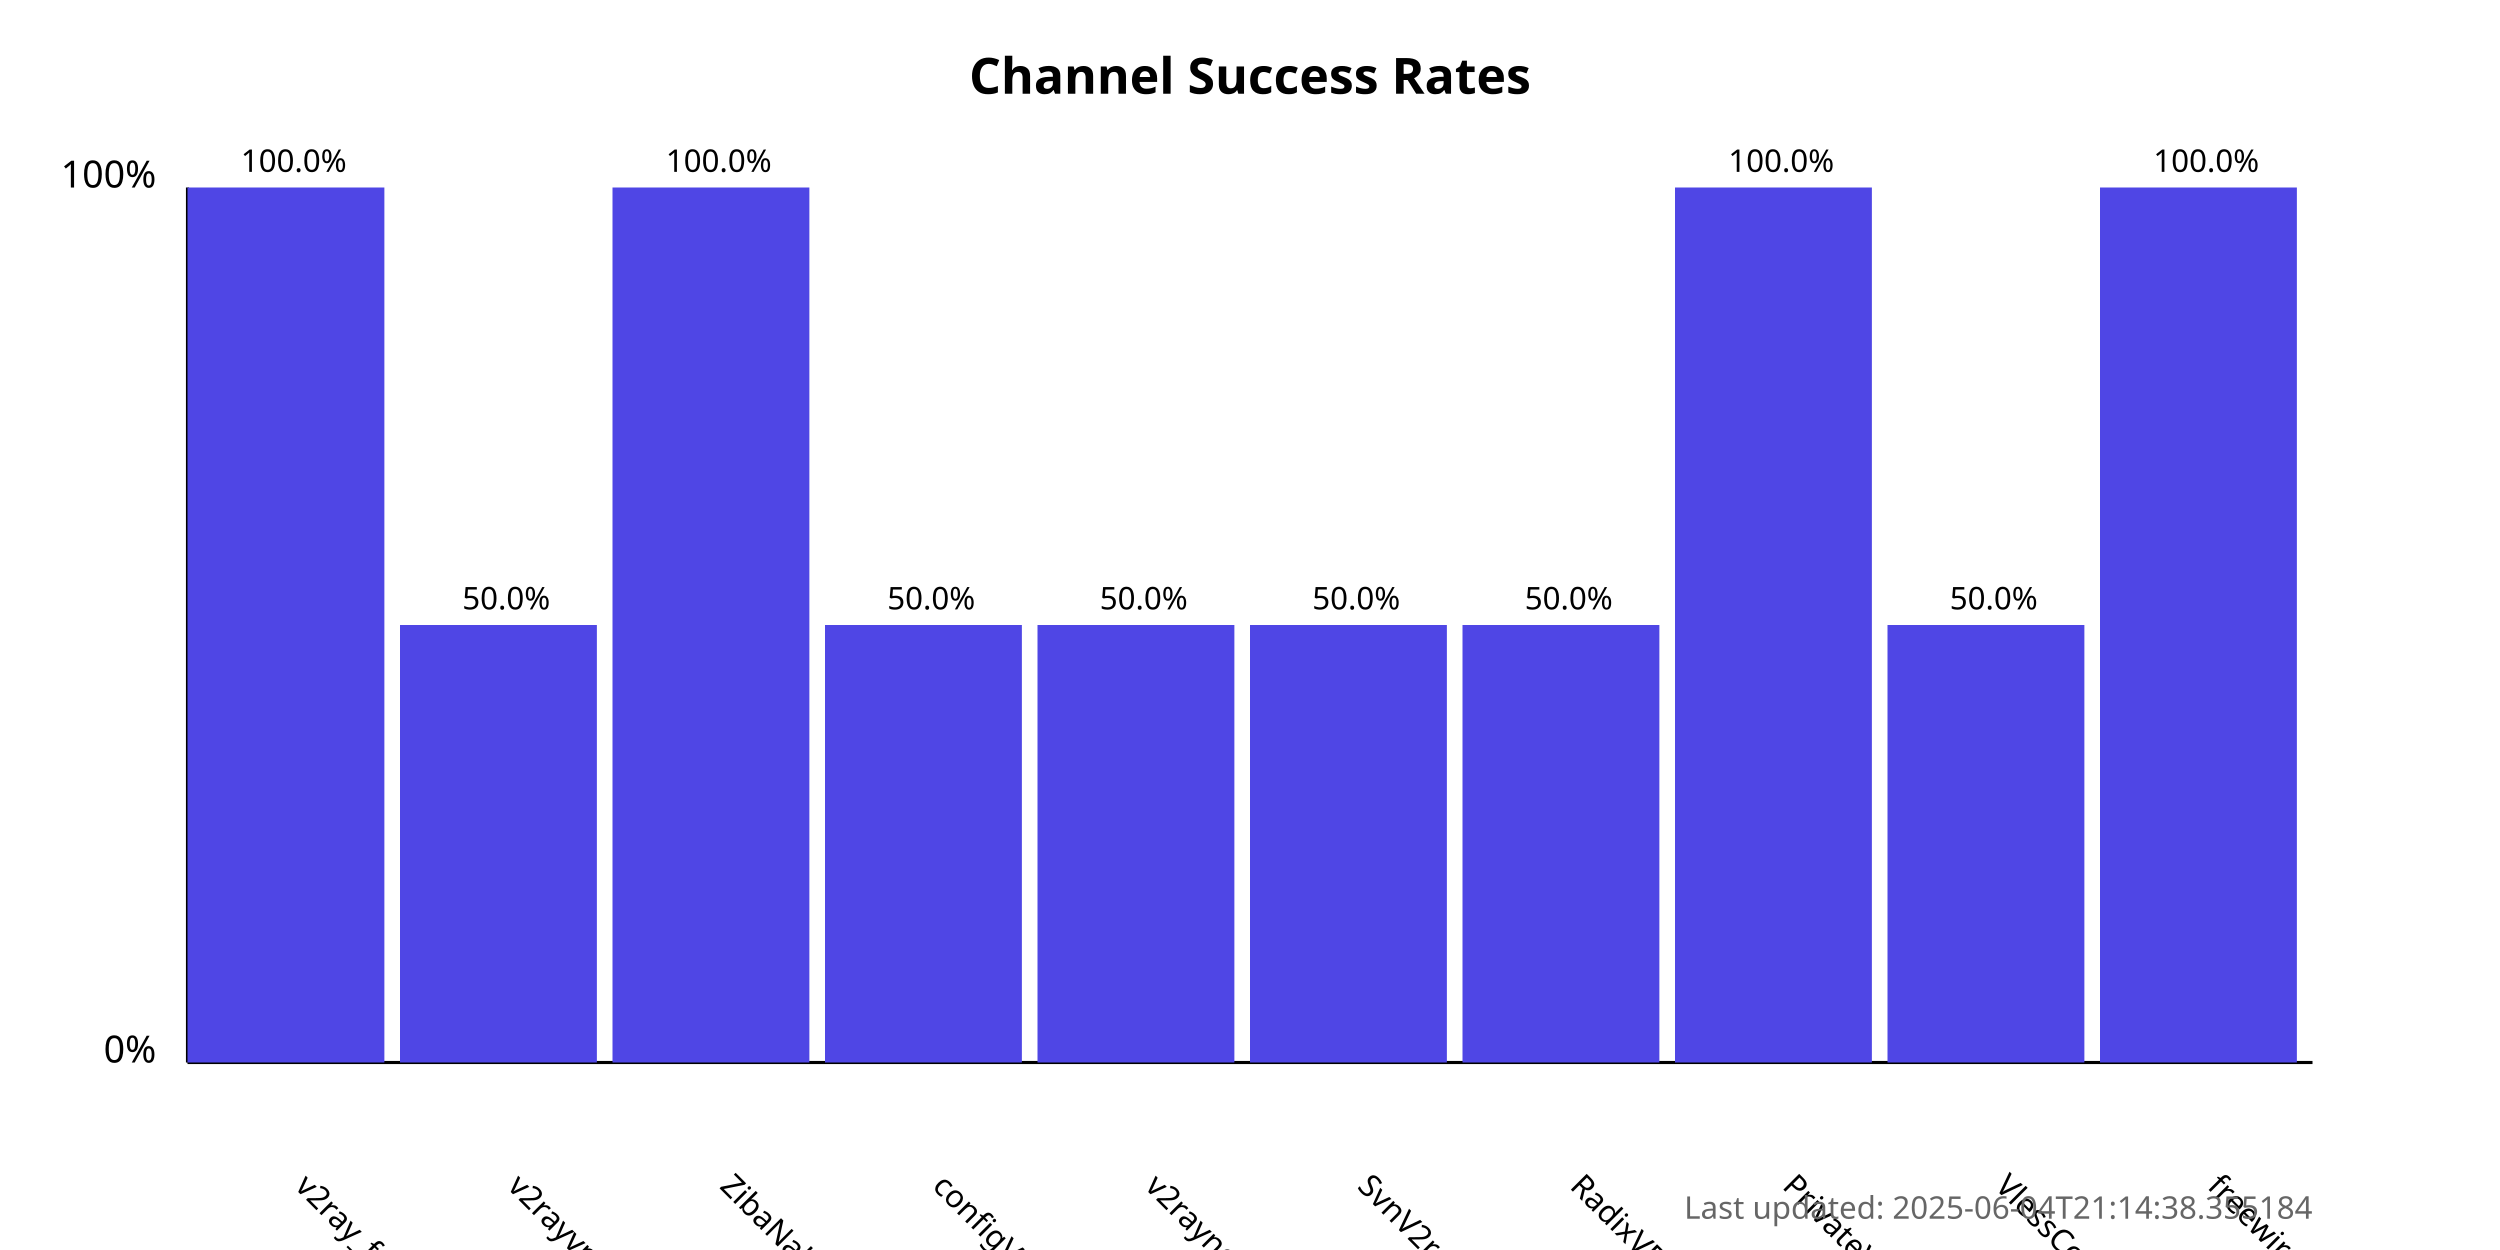
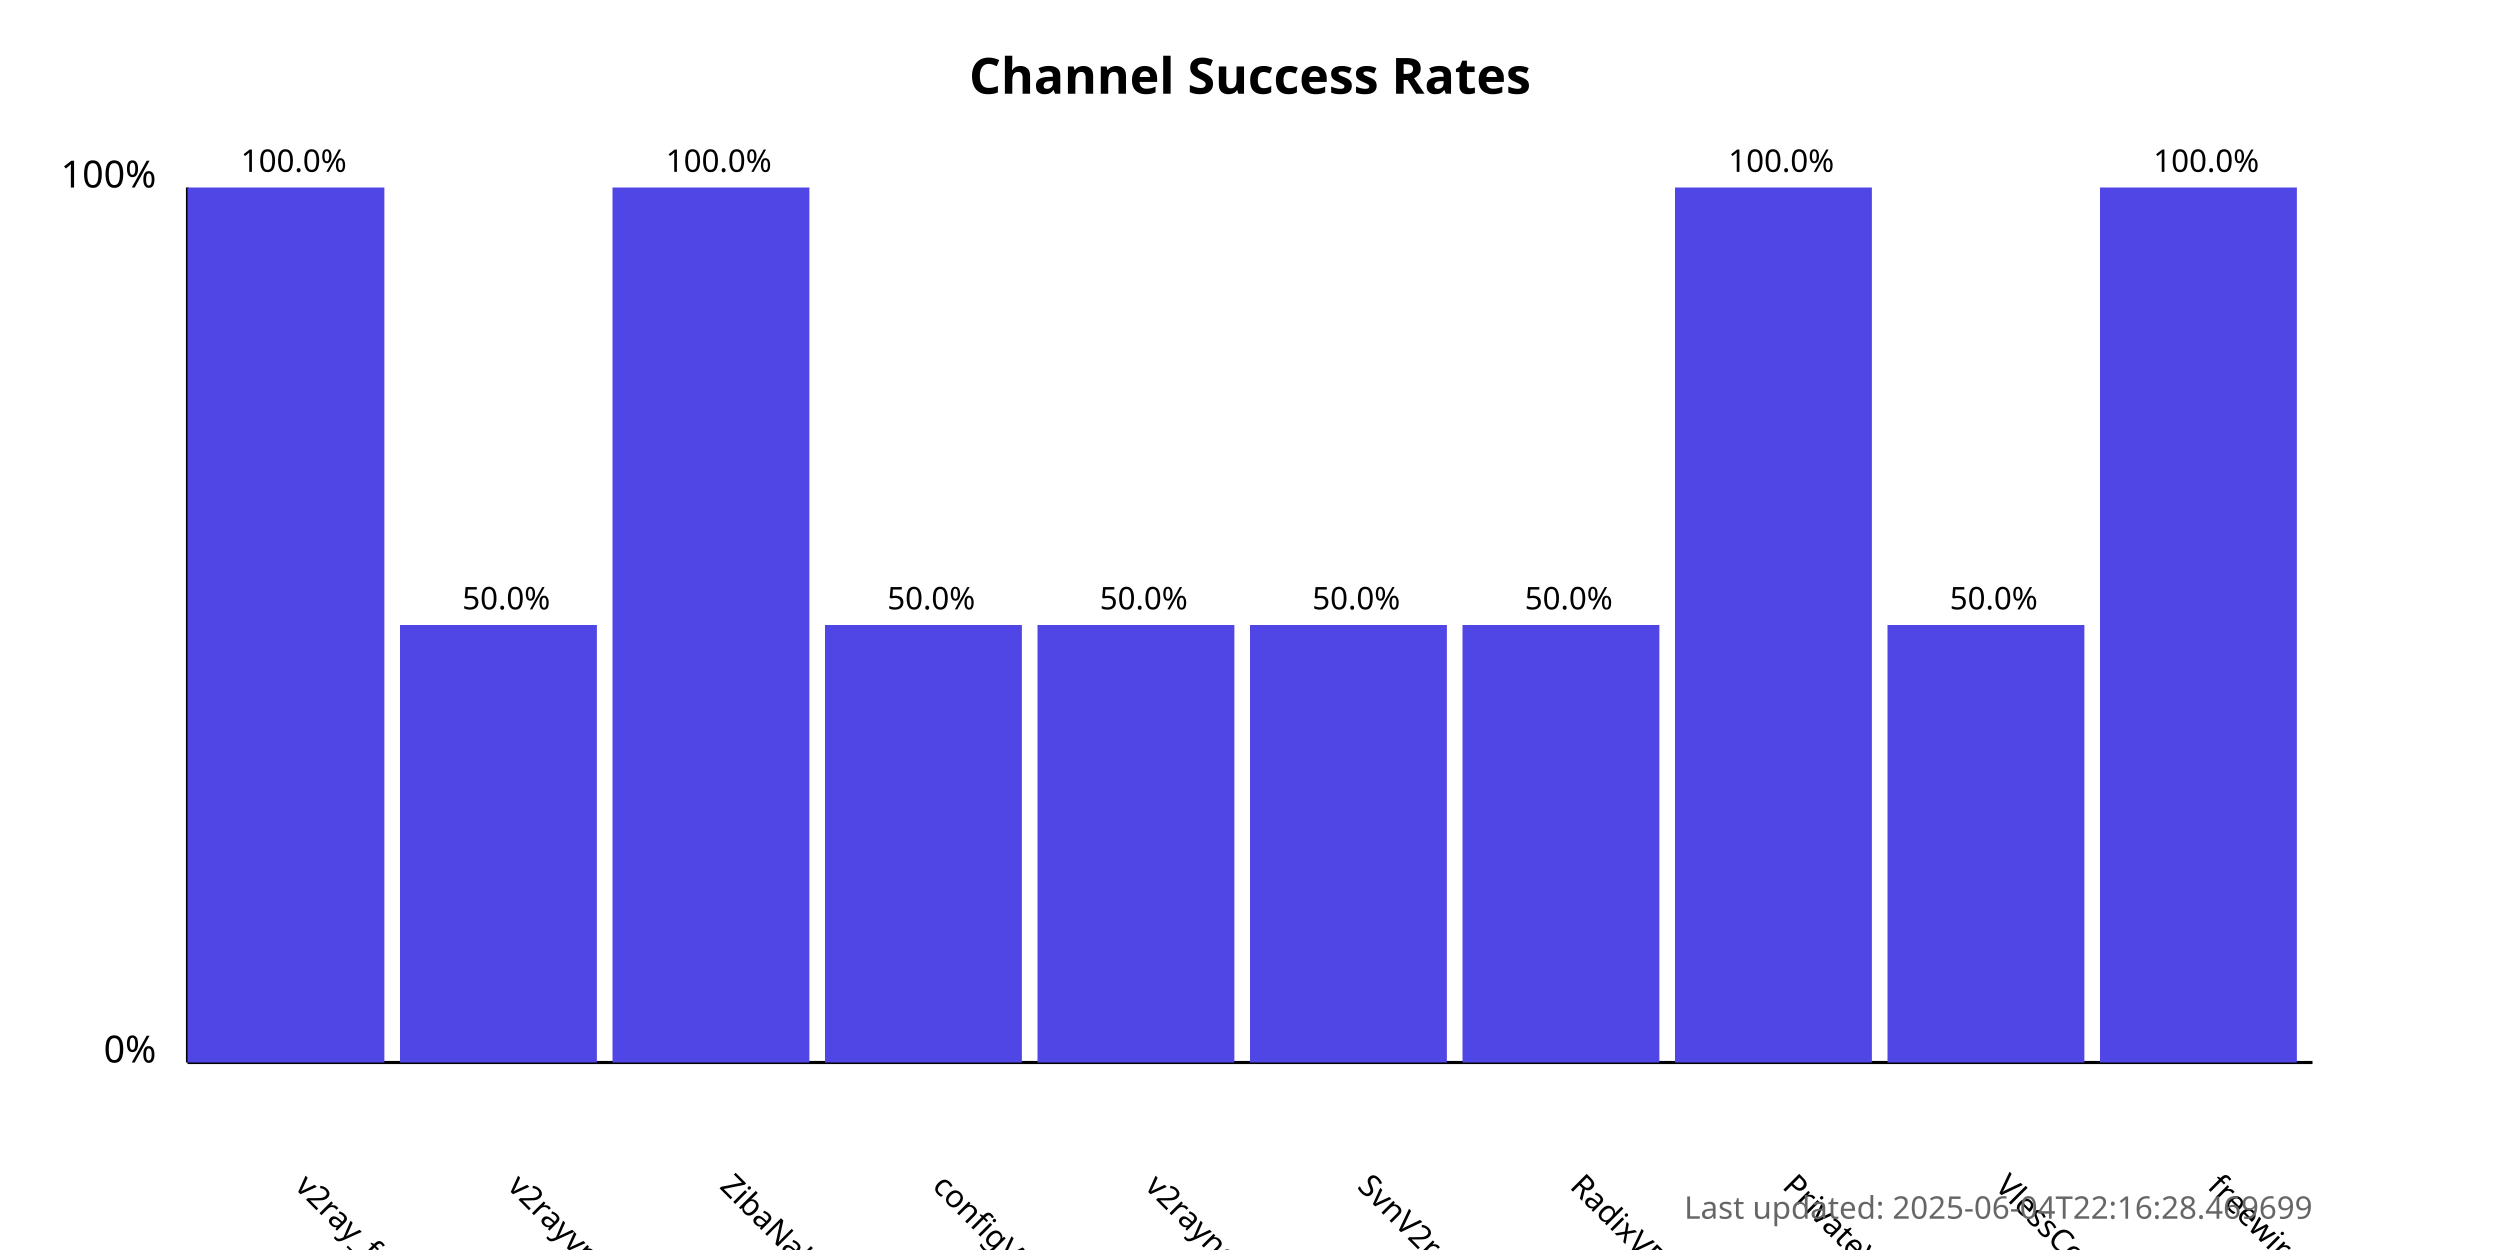
<svg xmlns="http://www.w3.org/2000/svg" width="800" height="400">
  <style>
            .chart-title { font: bold 16px sans-serif; }
            .axis-label { font: 12px sans-serif; }
            .tick-label { font: 10px sans-serif; }
            .bar { fill: #4f46e5; }
            .bar:hover { fill: #6366f1; }
            .timestamp { font: 10px sans-serif; fill: #666; }
        </style>
  <text x="400.0" y="30" text-anchor="middle" class="chart-title">
            Channel Success Rates
        </text>
  <line x1="60" y1="340" x2="60" y2="60" stroke="black" stroke-width="1" />
  <line x1="60" y1="340" x2="740" y2="340" stroke="black" stroke-width="1" />
  <text x="50" y="340" text-anchor="end" class="axis-label">0%</text>
  <text x="50" y="60" text-anchor="end" class="axis-label">100%</text>
  <g>
    <rect x="60" y="60.0" width="63.0" height="280.0" class="bar" />
    <text x="94.0" y="380" transform="rotate(45, 94.0, 380)" text-anchor="start" class="tick-label">
                v2ray_free_conf
            </text>
    <text x="94.0" y="55.0" text-anchor="middle" class="tick-label">
                100.0%
            </text>
  </g>
  <g>
    <rect x="128.0" y="200.0" width="63.0" height="140.0" class="bar" />
    <text x="162.0" y="380" transform="rotate(45, 162.0, 380)" text-anchor="start" class="tick-label">
                v2rayvpno
            </text>
    <text x="162.0" y="195.0" text-anchor="middle" class="tick-label">
                50.0%
            </text>
  </g>
  <g>
    <rect x="196.0" y="60.0" width="63.0" height="280.0" class="bar" />
    <text x="230.0" y="380" transform="rotate(45, 230.0, 380)" text-anchor="start" class="tick-label">
                ZibaNabz
            </text>
    <text x="230.0" y="55.0" text-anchor="middle" class="tick-label">
                100.0%
            </text>
  </g>
  <g>
    <rect x="264.0" y="200.0" width="63.0" height="140.0" class="bar" />
    <text x="298.0" y="380" transform="rotate(45, 298.0, 380)" text-anchor="start" class="tick-label">
                configV2rayForFree
            </text>
    <text x="298.0" y="195.0" text-anchor="middle" class="tick-label">
                50.0%
            </text>
  </g>
  <g>
    <rect x="332.0" y="200.0" width="63.0" height="140.0" class="bar" />
    <text x="366.0" y="380" transform="rotate(45, 366.0, 380)" text-anchor="start" class="tick-label">
                v2rayngvpn
            </text>
    <text x="366.0" y="195.0" text-anchor="middle" class="tick-label">
                50.0%
            </text>
  </g>
  <g>
    <rect x="400.0" y="200.0" width="63.0" height="140.0" class="bar" />
    <text x="434.0" y="380" transform="rotate(45, 434.0, 380)" text-anchor="start" class="tick-label">
                SvnV2ray
            </text>
    <text x="434.0" y="195.0" text-anchor="middle" class="tick-label">
                50.0%
            </text>
  </g>
  <g>
    <rect x="468.0" y="200.0" width="63.0" height="140.0" class="bar" />
    <text x="502.0" y="380" transform="rotate(45, 502.0, 380)" text-anchor="start" class="tick-label">
                RadixVPN
            </text>
    <text x="502.0" y="195.0" text-anchor="middle" class="tick-label">
                50.0%
            </text>
  </g>
  <g>
    <rect x="536.0" y="60.0" width="63.0" height="280.0" class="bar" />
    <text x="570.0" y="380" transform="rotate(45, 570.0, 380)" text-anchor="start" class="tick-label">
                PrivateVPNs
            </text>
    <text x="570.0" y="55.0" text-anchor="middle" class="tick-label">
                100.0%
            </text>
  </g>
  <g>
    <rect x="604.0" y="200.0" width="63.0" height="140.0" class="bar" />
    <text x="638.0" y="380" transform="rotate(45, 638.0, 380)" text-anchor="start" class="tick-label">
                VlessConfig
            </text>
    <text x="638.0" y="195.0" text-anchor="middle" class="tick-label">
                50.0%
            </text>
  </g>
  <g>
    <rect x="672.0" y="60.0" width="63.0" height="280.0" class="bar" />
    <text x="706.0" y="380" transform="rotate(45, 706.0, 380)" text-anchor="start" class="tick-label">
                freewireguard
            </text>
    <text x="706.0" y="55.0" text-anchor="middle" class="tick-label">
                100.0%
            </text>
  </g>
  <text x="740" y="390" text-anchor="end" class="timestamp">
-             Last updated: 2025-06-04T21:14:38.355184
+             Last updated: 2025-06-04T22:16:28.469699
        </text>
</svg>
